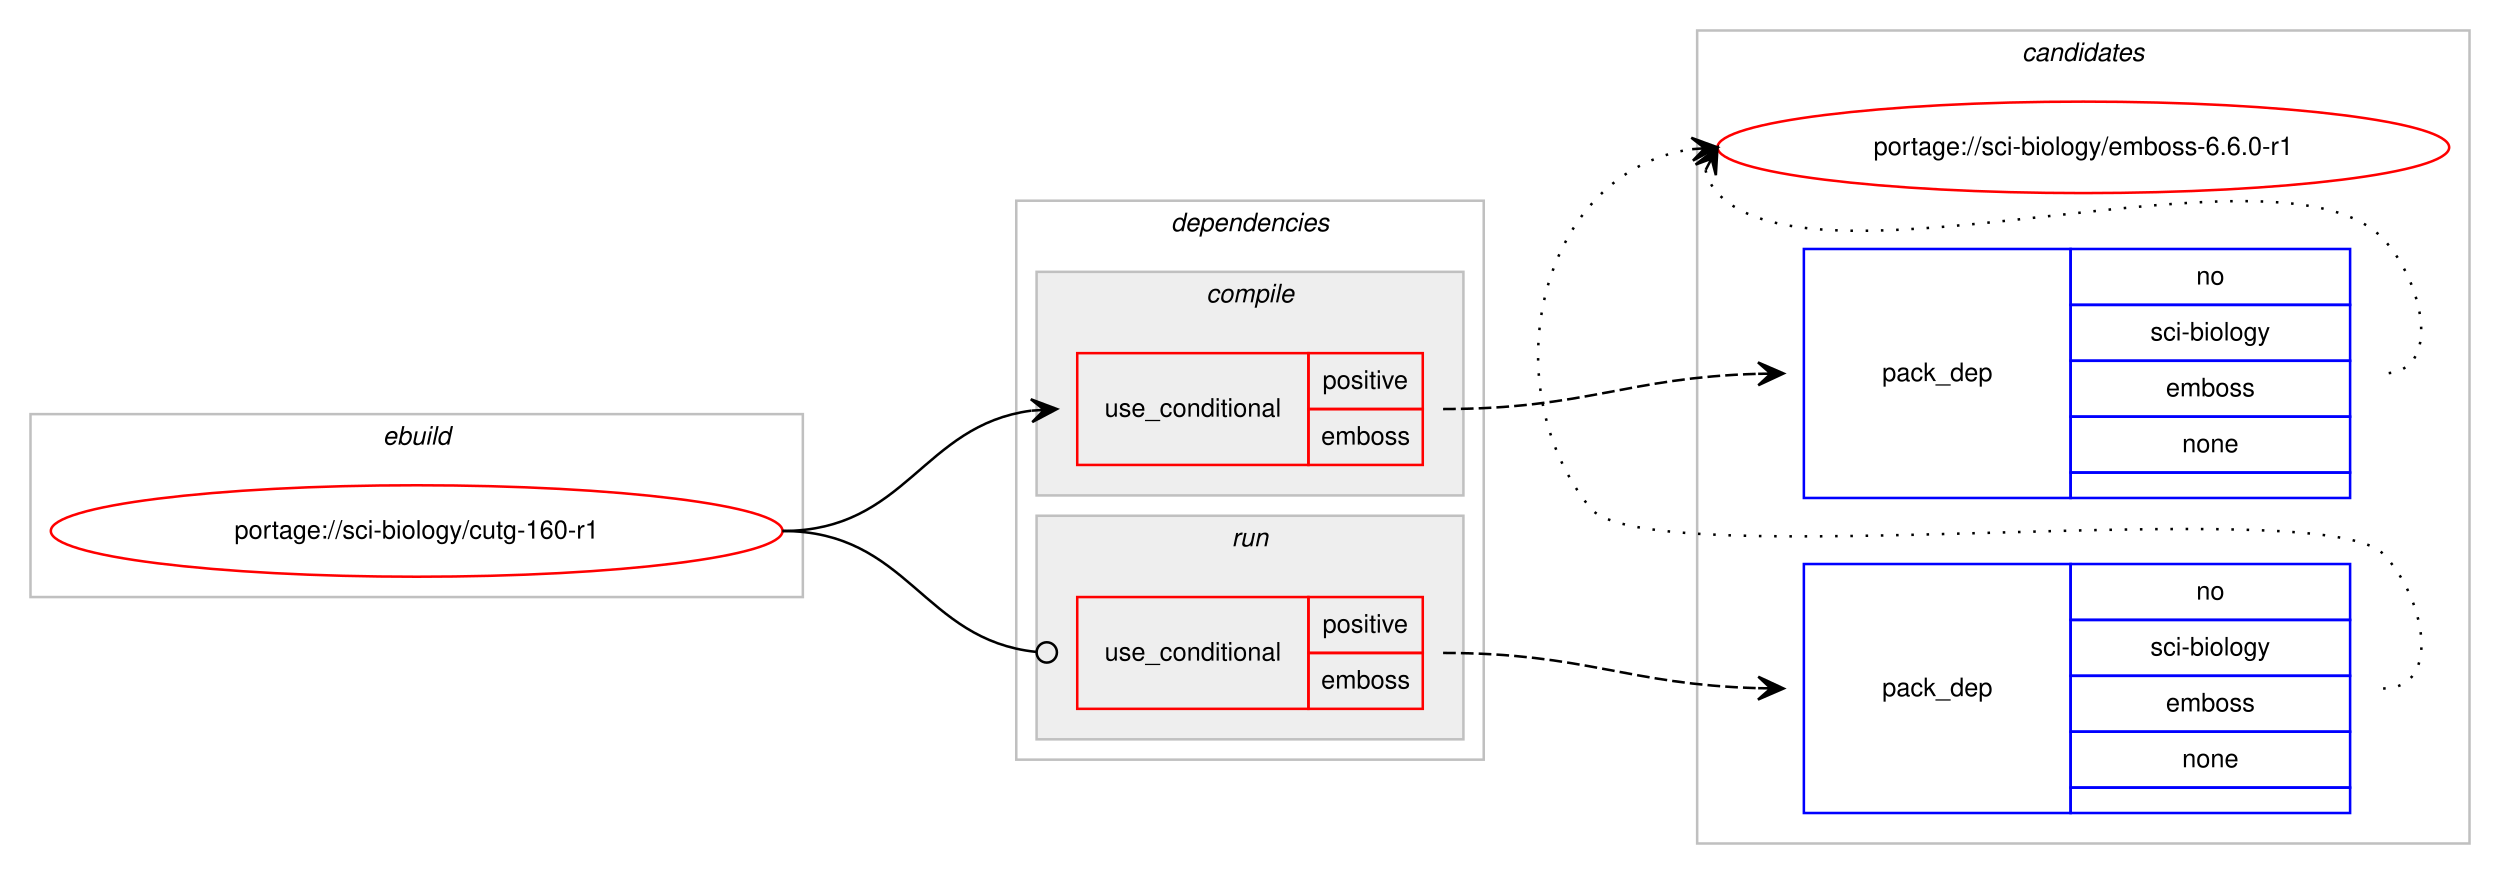
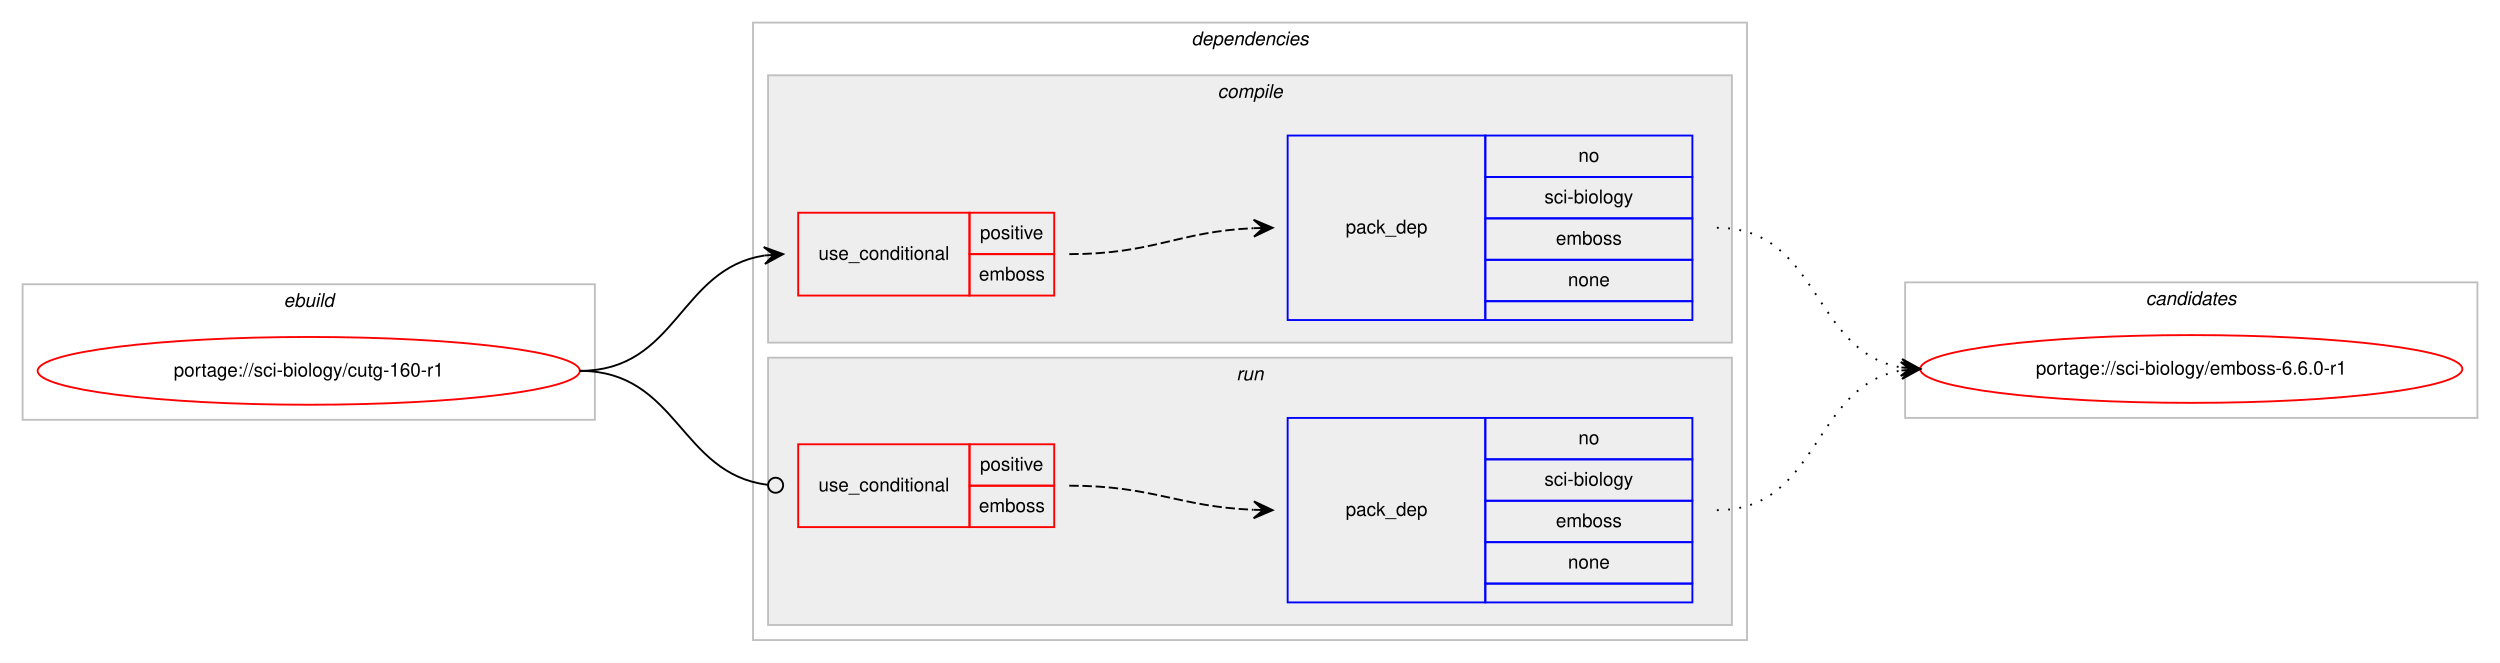
- <svg xmlns="http://www.w3.org/2000/svg" xmlns:xlink="http://www.w3.org/1999/xlink" width="984pt" height="344pt" viewBox="0.00 0.00 984.00 344.00">
-   <g id="graph0" class="graph" transform="scale(1 1) rotate(0) translate(4 340)">
-     <polygon fill="#ffffff" stroke="transparent" points="-4,4 -4,-340 980,-340 980,4 -4,4" />
-     <g id="clust10" class="cluster">
-       <polygon fill="none" stroke="#c0c0c0" points="664,-8 664,-328 968,-328 968,-8 664,-8" />
-       <text text-anchor="start" x="791.824" y="-316" font-family="Helvetica,sans-Serif" font-style="italic" font-size="10.00" fill="#000000">candidates</text>
-     </g>
+ <svg xmlns="http://www.w3.org/2000/svg" xmlns:xlink="http://www.w3.org/1999/xlink" width="1328pt" height="352pt" viewBox="0.00 0.00 1328.00 352.00">
+   <g id="graph0" class="graph" transform="scale(1 1) rotate(0) translate(4 348)">
+     <polygon fill="#ffffff" stroke="transparent" points="-4,4 -4,-348 1324,-348 1324,4 -4,4" />
    <g id="clust1" class="cluster">
-       <polygon fill="none" stroke="#c0c0c0" points="8,-105 8,-177 312,-177 312,-105 8,-105" />
-       <text text-anchor="start" x="146.663" y="-165" font-family="Helvetica,sans-Serif" font-style="italic" font-size="10.00" fill="#000000">ebuild</text>
+       <polygon fill="none" stroke="#c0c0c0" points="8,-125 8,-197 312,-197 312,-125 8,-125" />
+       <text text-anchor="start" x="146.663" y="-185" font-family="Helvetica,sans-Serif" font-style="italic" font-size="10.00" fill="#000000">ebuild</text>
    </g>
    <g id="clust2" class="cluster">
-       <polygon fill="none" stroke="#c0c0c0" points="396,-41 396,-261 580,-261 580,-41 396,-41" />
-       <text text-anchor="start" x="456.875" y="-249" font-family="Helvetica,sans-Serif" font-style="italic" font-size="10.00" fill="#000000">dependencies</text>
+       <polygon fill="none" stroke="#c0c0c0" points="396,-8 396,-336 924,-336 924,-8 396,-8" />
+       <text text-anchor="start" x="628.875" y="-324" font-family="Helvetica,sans-Serif" font-style="italic" font-size="10.00" fill="#000000">dependencies</text>
    </g>
    <g id="clust3" class="cluster">
-       <polygon fill="#eeeeee" stroke="#c0c0c0" points="404,-145 404,-233 572,-233 572,-145 404,-145" />
-       <text text-anchor="start" x="470.778" y="-221" font-family="Helvetica,sans-Serif" font-style="italic" font-size="10.00" fill="#000000">compile</text>
+       <polygon fill="#eeeeee" stroke="#c0c0c0" points="404,-166 404,-308 916,-308 916,-166 404,-166" />
+       <text text-anchor="start" x="642.778" y="-296" font-family="Helvetica,sans-Serif" font-style="italic" font-size="10.00" fill="#000000">compile</text>
    </g>
    <g id="clust7" class="cluster">
-       <polygon fill="#eeeeee" stroke="#c0c0c0" points="404,-49 404,-137 572,-137 572,-49 404,-49" />
-       <text text-anchor="start" x="480.776" y="-125" font-family="Helvetica,sans-Serif" font-style="italic" font-size="10.00" fill="#000000">run</text>
+       <polygon fill="#eeeeee" stroke="#c0c0c0" points="404,-16 404,-158 916,-158 916,-16 404,-16" />
+       <text text-anchor="start" x="652.777" y="-146" font-family="Helvetica,sans-Serif" font-style="italic" font-size="10.00" fill="#000000">run</text>
+     </g>
+     <g id="clust10" class="cluster">
+       <polygon fill="none" stroke="#c0c0c0" points="1008,-126 1008,-198 1312,-198 1312,-126 1008,-126" />
+       <text text-anchor="start" x="1135.824" y="-186" font-family="Helvetica,sans-Serif" font-style="italic" font-size="10.00" fill="#000000">candidates</text>
    </g>
    <g id="node1" class="node">
      <g id="a_node1">
        <a xlink:href="../sci-biology/cutg-160-r1.svg" xlink:title="portage://sci-biology/cutg-160-r1">
-           <ellipse fill="none" stroke="#ff0000" cx="160" cy="-131" rx="144" ry="18" />
-           <text text-anchor="middle" x="160" y="-128" font-family="Helvetica,sans-Serif" font-size="10.00" fill="#000000">portage://sci-biology/cutg-160-r1</text>
+           <ellipse fill="none" stroke="#ff0000" cx="160" cy="-151" rx="144" ry="18" />
+           <text text-anchor="middle" x="160" y="-148" font-family="Helvetica,sans-Serif" font-size="10.00" fill="#000000">portage://sci-biology/cutg-160-r1</text>
        </a>
      </g>
    </g>
    <g id="node2" class="node">
-       <polygon fill="none" stroke="#ff0000" points="420,-157 420,-201 511,-201 511,-157 420,-157" />
-       <text text-anchor="start" x="430.767" y="-176" font-family="Helvetica,sans-Serif" font-size="10.00" fill="#000000">use_conditional</text>
-       <polygon fill="none" stroke="#ff0000" points="511,-179 511,-201 556,-201 556,-179 511,-179" />
-       <text text-anchor="start" x="516.553" y="-187" font-family="Helvetica,sans-Serif" font-size="10.00" fill="#000000">positive</text>
-       <polygon fill="none" stroke="#ff0000" points="511,-157 511,-179 556,-179 556,-157 511,-157" />
-       <text text-anchor="start" x="515.997" y="-165" font-family="Helvetica,sans-Serif" font-size="10.00" fill="#000000">emboss</text>
+       <polygon fill="none" stroke="#ff0000" points="420,-191 420,-235 511,-235 511,-191 420,-191" />
+       <text text-anchor="start" x="430.767" y="-210" font-family="Helvetica,sans-Serif" font-size="10.00" fill="#000000">use_conditional</text>
+       <polygon fill="none" stroke="#ff0000" points="511,-213 511,-235 556,-235 556,-213 511,-213" />
+       <text text-anchor="start" x="516.553" y="-221" font-family="Helvetica,sans-Serif" font-size="10.00" fill="#000000">positive</text>
+       <polygon fill="none" stroke="#ff0000" points="511,-191 511,-213 556,-213 556,-191 511,-191" />
+       <text text-anchor="start" x="515.997" y="-199" font-family="Helvetica,sans-Serif" font-size="10.00" fill="#000000">emboss</text>
    </g>
    <g id="edge2" class="edge">
-       <path fill="none" stroke="#000000" d="M304,-131C352.937,-131 358.838,-172.662 401.891,-178.358" />
-       <polygon fill="#000000" stroke="#000000" points="412,-179 401.735,-182.857 407.01,-178.683 402.02,-178.366 402.02,-178.366 402.02,-178.366 407.01,-178.683 402.305,-173.875 412,-179 412,-179" />
+       <path fill="none" stroke="#000000" d="M304,-151C355.78,-151 356.759,-205.265 401.99,-212.261" />
+       <polygon fill="#000000" stroke="#000000" points="412,-213 401.696,-216.751 407.014,-212.632 402.027,-212.263 402.027,-212.263 402.027,-212.263 407.014,-212.632 402.359,-207.775 412,-213 412,-213" />
    </g>
    <g id="node4" class="node">
-       <polygon fill="none" stroke="#ff0000" points="420,-61 420,-105 511,-105 511,-61 420,-61" />
-       <text text-anchor="start" x="430.767" y="-80" font-family="Helvetica,sans-Serif" font-size="10.00" fill="#000000">use_conditional</text>
-       <polygon fill="none" stroke="#ff0000" points="511,-83 511,-105 556,-105 556,-83 511,-83" />
-       <text text-anchor="start" x="516.553" y="-91" font-family="Helvetica,sans-Serif" font-size="10.00" fill="#000000">positive</text>
-       <polygon fill="none" stroke="#ff0000" points="511,-61 511,-83 556,-83 556,-61 511,-61" />
-       <text text-anchor="start" x="515.997" y="-69" font-family="Helvetica,sans-Serif" font-size="10.00" fill="#000000">emboss</text>
+       <polygon fill="none" stroke="#ff0000" points="420,-68 420,-112 511,-112 511,-68 420,-68" />
+       <text text-anchor="start" x="430.767" y="-87" font-family="Helvetica,sans-Serif" font-size="10.00" fill="#000000">use_conditional</text>
+       <polygon fill="none" stroke="#ff0000" points="511,-90 511,-112 556,-112 556,-90 511,-90" />
+       <text text-anchor="start" x="516.553" y="-98" font-family="Helvetica,sans-Serif" font-size="10.00" fill="#000000">positive</text>
+       <polygon fill="none" stroke="#ff0000" points="511,-68 511,-90 556,-90 556,-68 511,-68" />
+       <text text-anchor="start" x="515.997" y="-76" font-family="Helvetica,sans-Serif" font-size="10.00" fill="#000000">emboss</text>
    </g>
    <g id="edge4" class="edge">
-       <path fill="none" stroke="#000000" d="M304,-131C353.655,-131 359.002,-88.106 403.811,-83.415" />
-       <ellipse fill="none" stroke="#000000" cx="408.005" cy="-83.203" rx="4" ry="4" />
+       <path fill="none" stroke="#000000" d="M304,-151C356.22,-151 356.951,-96.264 403.741,-90.491" />
+       <ellipse fill="none" stroke="#000000" cx="408.007" cy="-90.237" rx="4" ry="4" />
    </g>
    <g id="node3" class="node">
-       <polygon fill="none" stroke="#0000ff" points="706,-144 706,-242 811,-242 811,-144 706,-144" />
-       <text text-anchor="start" x="736.823" y="-190" font-family="Helvetica,sans-Serif" font-size="10.00" fill="#000000">pack_dep</text>
-       <polygon fill="none" stroke="#0000ff" points="811,-220 811,-242 921,-242 921,-220 811,-220" />
-       <text text-anchor="start" x="860.441" y="-228" font-family="Helvetica,sans-Serif" font-size="10.00" fill="#000000">no</text>
-       <polygon fill="none" stroke="#0000ff" points="811,-198 811,-220 921,-220 921,-198 811,-198" />
-       <text text-anchor="start" x="842.389" y="-206" font-family="Helvetica,sans-Serif" font-size="10.00" fill="#000000">sci-biology</text>
-       <polygon fill="none" stroke="#0000ff" points="811,-176 811,-198 921,-198 921,-176 811,-176" />
-       <text text-anchor="start" x="848.497" y="-184" font-family="Helvetica,sans-Serif" font-size="10.00" fill="#000000">emboss</text>
-       <polygon fill="none" stroke="#0000ff" points="811,-154 811,-176 921,-176 921,-154 811,-154" />
-       <text text-anchor="start" x="854.882" y="-162" font-family="Helvetica,sans-Serif" font-size="10.00" fill="#000000">none</text>
-       <polygon fill="none" stroke="#0000ff" points="811,-144 811,-154 921,-154 921,-144 811,-144" />
+       <polygon fill="none" stroke="#0000ff" points="680,-178 680,-276 785,-276 785,-178 680,-178" />
+       <text text-anchor="start" x="710.823" y="-224" font-family="Helvetica,sans-Serif" font-size="10.00" fill="#000000">pack_dep</text>
+       <polygon fill="none" stroke="#0000ff" points="785,-254 785,-276 895,-276 895,-254 785,-254" />
+       <text text-anchor="start" x="834.441" y="-262" font-family="Helvetica,sans-Serif" font-size="10.00" fill="#000000">no</text>
+       <polygon fill="none" stroke="#0000ff" points="785,-232 785,-254 895,-254 895,-232 785,-232" />
+       <text text-anchor="start" x="816.389" y="-240" font-family="Helvetica,sans-Serif" font-size="10.00" fill="#000000">sci-biology</text>
+       <polygon fill="none" stroke="#0000ff" points="785,-210 785,-232 895,-232 895,-210 785,-210" />
+       <text text-anchor="start" x="822.497" y="-218" font-family="Helvetica,sans-Serif" font-size="10.00" fill="#000000">emboss</text>
+       <polygon fill="none" stroke="#0000ff" points="785,-188 785,-210 895,-210 895,-188 785,-188" />
+       <text text-anchor="start" x="828.882" y="-196" font-family="Helvetica,sans-Serif" font-size="10.00" fill="#000000">none</text>
+       <polygon fill="none" stroke="#0000ff" points="785,-178 785,-188 895,-188 895,-178 785,-178" />
    </g>
    <g id="edge1" class="edge">
-       <path fill="none" stroke="#000000" stroke-dasharray="5,2" d="M564,-179C620.371,-179 636.295,-191.407 687.926,-192.861" />
-       <polygon fill="#000000" stroke="#000000" points="698,-193 687.939,-197.362 693,-192.931 688.001,-192.862 688.001,-192.862 688.001,-192.862 693,-192.931 688.063,-188.363 698,-193 698,-193" />
+       <path fill="none" stroke="#000000" stroke-dasharray="5,2" d="M564,-213C608.809,-213 621.731,-224.999 661.808,-226.78" />
+       <polygon fill="#000000" stroke="#000000" points="672,-227 661.905,-231.283 667.001,-226.892 662.002,-226.784 662.002,-226.784 662.002,-226.784 667.001,-226.892 662.099,-222.285 672,-227 672,-227" />
    </g>
    <g id="node6" class="node">
      <g id="a_node6">
        <a xlink:href="../sci-biology/emboss-6.6.0-r1.svg" xlink:title="portage://sci-biology/emboss-6.6.0-r1">
-           <ellipse fill="none" stroke="#ff0000" cx="816" cy="-282" rx="144" ry="18" />
-           <text text-anchor="middle" x="816" y="-279" font-family="Helvetica,sans-Serif" font-size="10.00" fill="#000000">portage://sci-biology/emboss-6.6.0-r1</text>
+           <ellipse fill="none" stroke="#ff0000" cx="1160" cy="-152" rx="144" ry="18" />
+           <text text-anchor="middle" x="1160" y="-149" font-family="Helvetica,sans-Serif" font-size="10.00" fill="#000000">portage://sci-biology/emboss-6.6.0-r1</text>
        </a>
      </g>
    </g>
    <g id="edge5" class="edge">
-       <path fill="none" stroke="#000000" stroke-dasharray="1,5" d="M667.303,-273.011C668.046,-269.792 669.782,-266.375 672,-264 711.827,-221.343 894.173,-288.657 934,-246 950.075,-228.782 957.556,-193 934,-193" />
-       <polygon fill="#000000" stroke="#000000" points="672,-282 663.38,-275.221 669.684,-277.569 667.368,-273.137 667.368,-273.137 667.368,-273.137 669.684,-277.569 671.357,-271.053 672,-282 672,-282" />
+       <path fill="none" stroke="#000000" stroke-dasharray="1,5" d="M908,-227C962.787,-227 958.408,-161.082 1005.799,-152.842" />
+       <polygon fill="#000000" stroke="#000000" points="1016,-152 1006.404,-157.308 1011.017,-152.411 1006.034,-152.823 1006.034,-152.823 1006.034,-152.823 1011.017,-152.411 1005.664,-148.338 1016,-152 1016,-152" />
    </g>
    <g id="node5" class="node">
-       <polygon fill="none" stroke="#0000ff" points="706,-20 706,-118 811,-118 811,-20 706,-20" />
-       <text text-anchor="start" x="736.823" y="-66" font-family="Helvetica,sans-Serif" font-size="10.00" fill="#000000">pack_dep</text>
-       <polygon fill="none" stroke="#0000ff" points="811,-96 811,-118 921,-118 921,-96 811,-96" />
-       <text text-anchor="start" x="860.441" y="-104" font-family="Helvetica,sans-Serif" font-size="10.00" fill="#000000">no</text>
-       <polygon fill="none" stroke="#0000ff" points="811,-74 811,-96 921,-96 921,-74 811,-74" />
-       <text text-anchor="start" x="842.389" y="-82" font-family="Helvetica,sans-Serif" font-size="10.00" fill="#000000">sci-biology</text>
-       <polygon fill="none" stroke="#0000ff" points="811,-52 811,-74 921,-74 921,-52 811,-52" />
-       <text text-anchor="start" x="848.497" y="-60" font-family="Helvetica,sans-Serif" font-size="10.00" fill="#000000">emboss</text>
-       <polygon fill="none" stroke="#0000ff" points="811,-30 811,-52 921,-52 921,-30 811,-30" />
-       <text text-anchor="start" x="854.882" y="-38" font-family="Helvetica,sans-Serif" font-size="10.00" fill="#000000">none</text>
-       <polygon fill="none" stroke="#0000ff" points="811,-20 811,-30 921,-30 921,-20 811,-20" />
+       <polygon fill="none" stroke="#0000ff" points="680,-28 680,-126 785,-126 785,-28 680,-28" />
+       <text text-anchor="start" x="710.823" y="-74" font-family="Helvetica,sans-Serif" font-size="10.00" fill="#000000">pack_dep</text>
+       <polygon fill="none" stroke="#0000ff" points="785,-104 785,-126 895,-126 895,-104 785,-104" />
+       <text text-anchor="start" x="834.441" y="-112" font-family="Helvetica,sans-Serif" font-size="10.00" fill="#000000">no</text>
+       <polygon fill="none" stroke="#0000ff" points="785,-82 785,-104 895,-104 895,-82 785,-82" />
+       <text text-anchor="start" x="816.389" y="-90" font-family="Helvetica,sans-Serif" font-size="10.00" fill="#000000">sci-biology</text>
+       <polygon fill="none" stroke="#0000ff" points="785,-60 785,-82 895,-82 895,-60 785,-60" />
+       <text text-anchor="start" x="822.497" y="-68" font-family="Helvetica,sans-Serif" font-size="10.00" fill="#000000">emboss</text>
+       <polygon fill="none" stroke="#0000ff" points="785,-38 785,-60 895,-60 895,-38 785,-38" />
+       <text text-anchor="start" x="828.882" y="-46" font-family="Helvetica,sans-Serif" font-size="10.00" fill="#000000">none</text>
+       <polygon fill="none" stroke="#0000ff" points="785,-28 785,-38 895,-38 895,-28 785,-28" />
    </g>
    <g id="edge3" class="edge">
-       <path fill="none" stroke="#000000" stroke-dasharray="5,2" d="M564,-83C620.371,-83 636.295,-70.593 687.926,-69.139" />
-       <polygon fill="#000000" stroke="#000000" points="698,-69 688.063,-73.637 693,-69.069 688.001,-69.138 688.001,-69.138 688.001,-69.138 693,-69.069 687.939,-64.638 698,-69 698,-69" />
+       <path fill="none" stroke="#000000" stroke-dasharray="5,2" d="M564,-90C608.758,-90 621.771,-78.858 661.817,-77.204" />
+       <polygon fill="#000000" stroke="#000000" points="672,-77 662.092,-81.7 667.001,-77.1 662.002,-77.201 662.002,-77.201 662.002,-77.201 667.001,-77.1 661.912,-72.701 672,-77 672,-77" />
    </g>
    <g id="edge6" class="edge">
-       <path fill="none" stroke="#000000" stroke-dasharray="1,5" d="M934,-69C957.556,-69 950.376,-105.069 934,-122 909.859,-146.959 643.83,-112.996 622,-140 582.154,-189.289 602.625,-272.617 661.767,-281.268" />
-       <polygon fill="#000000" stroke="#000000" points="672,-282 661.704,-285.775 667.013,-281.643 662.025,-281.287 662.025,-281.287 662.025,-281.287 667.013,-281.643 662.346,-276.798 672,-282 672,-282" />
+       <path fill="none" stroke="#000000" stroke-dasharray="1,5" d="M908,-77C962.787,-77 958.408,-142.918 1005.799,-151.158" />
+       <polygon fill="#000000" stroke="#000000" points="1016,-152 1005.664,-155.662 1011.017,-151.589 1006.034,-151.177 1006.034,-151.177 1006.034,-151.177 1011.017,-151.589 1006.404,-146.692 1016,-152 1016,-152" />
    </g>
  </g>
</svg>
